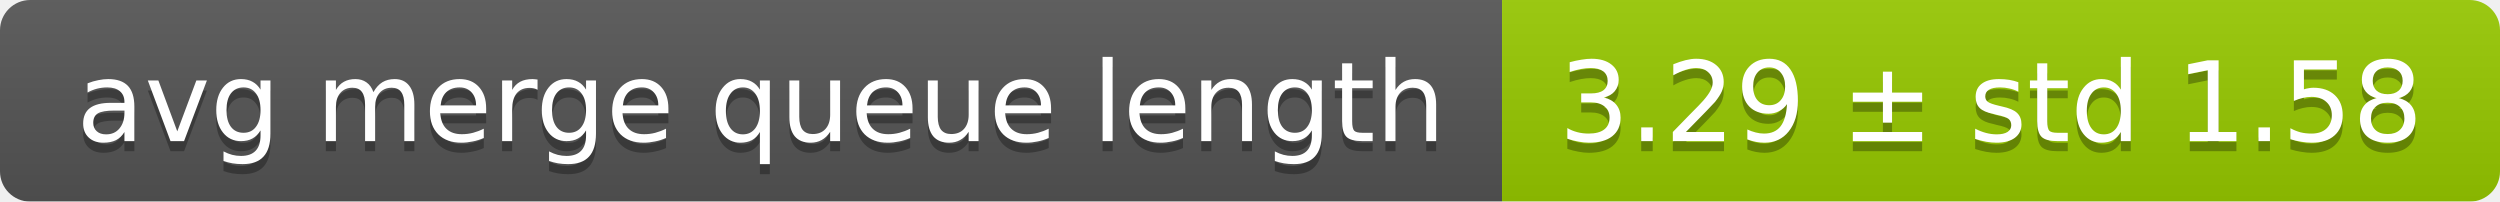
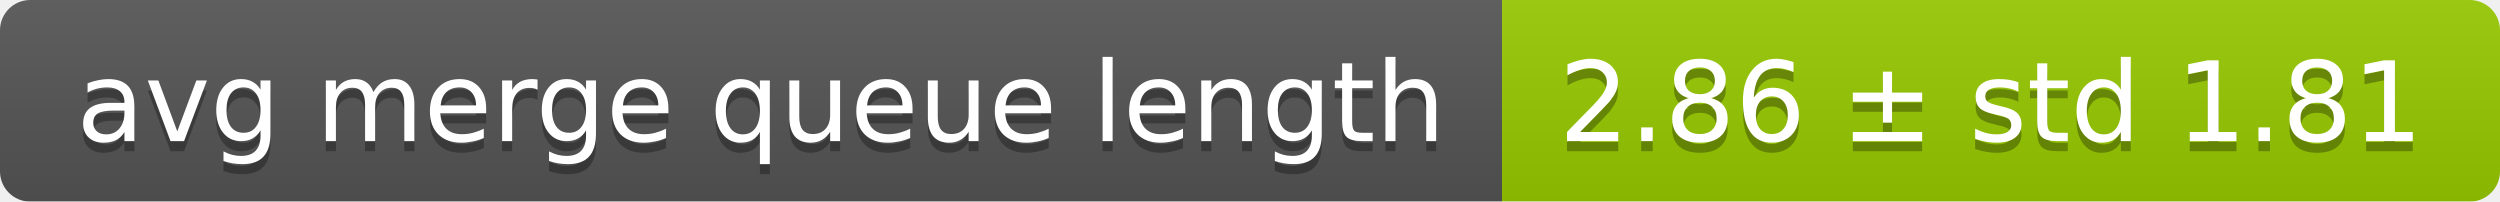
<svg xmlns="http://www.w3.org/2000/svg" width="248" height="20">
  <linearGradient id="smooth" x2="0" y2="100%">
    <stop offset="0" stop-color="#bbb" stop-opacity=".1" />
    <stop offset="1" stop-opacity=".1" />
  </linearGradient>
  <mask id="round">
    <rect width="248" height="20" rx="3" fill="#fff" />
  </mask>
  <g mask="url(#round)">
    <rect width="149" height="20" fill="#555" />
    <rect x="149" width="99" height="20" fill="#97ca00" />
    <rect width="248" height="20" fill="url(#smooth)" />
  </g>
  <g fill="#fff" text-anchor="middle" font-family="DejaVu Sans,Verdana,Geneva,sans-serif" font-size="11">
    <text x="75.5" y="15" fill="#010101" fill-opacity=".3">avg merge queue length</text>
    <text x="75.5" y="14">avg merge queue length</text>
-     <text x="197.5" y="15" fill="#010101" fill-opacity=".3">3.29 ± std 1.58</text>
-     <text x="197.5" y="14">3.29 ± std 1.58</text>
+     <text x="197.5" y="15" fill="#010101" fill-opacity=".3">2.86 ± std 1.81</text>
+     <text x="197.5" y="14">2.86 ± std 1.81</text>
  </g>
</svg>
